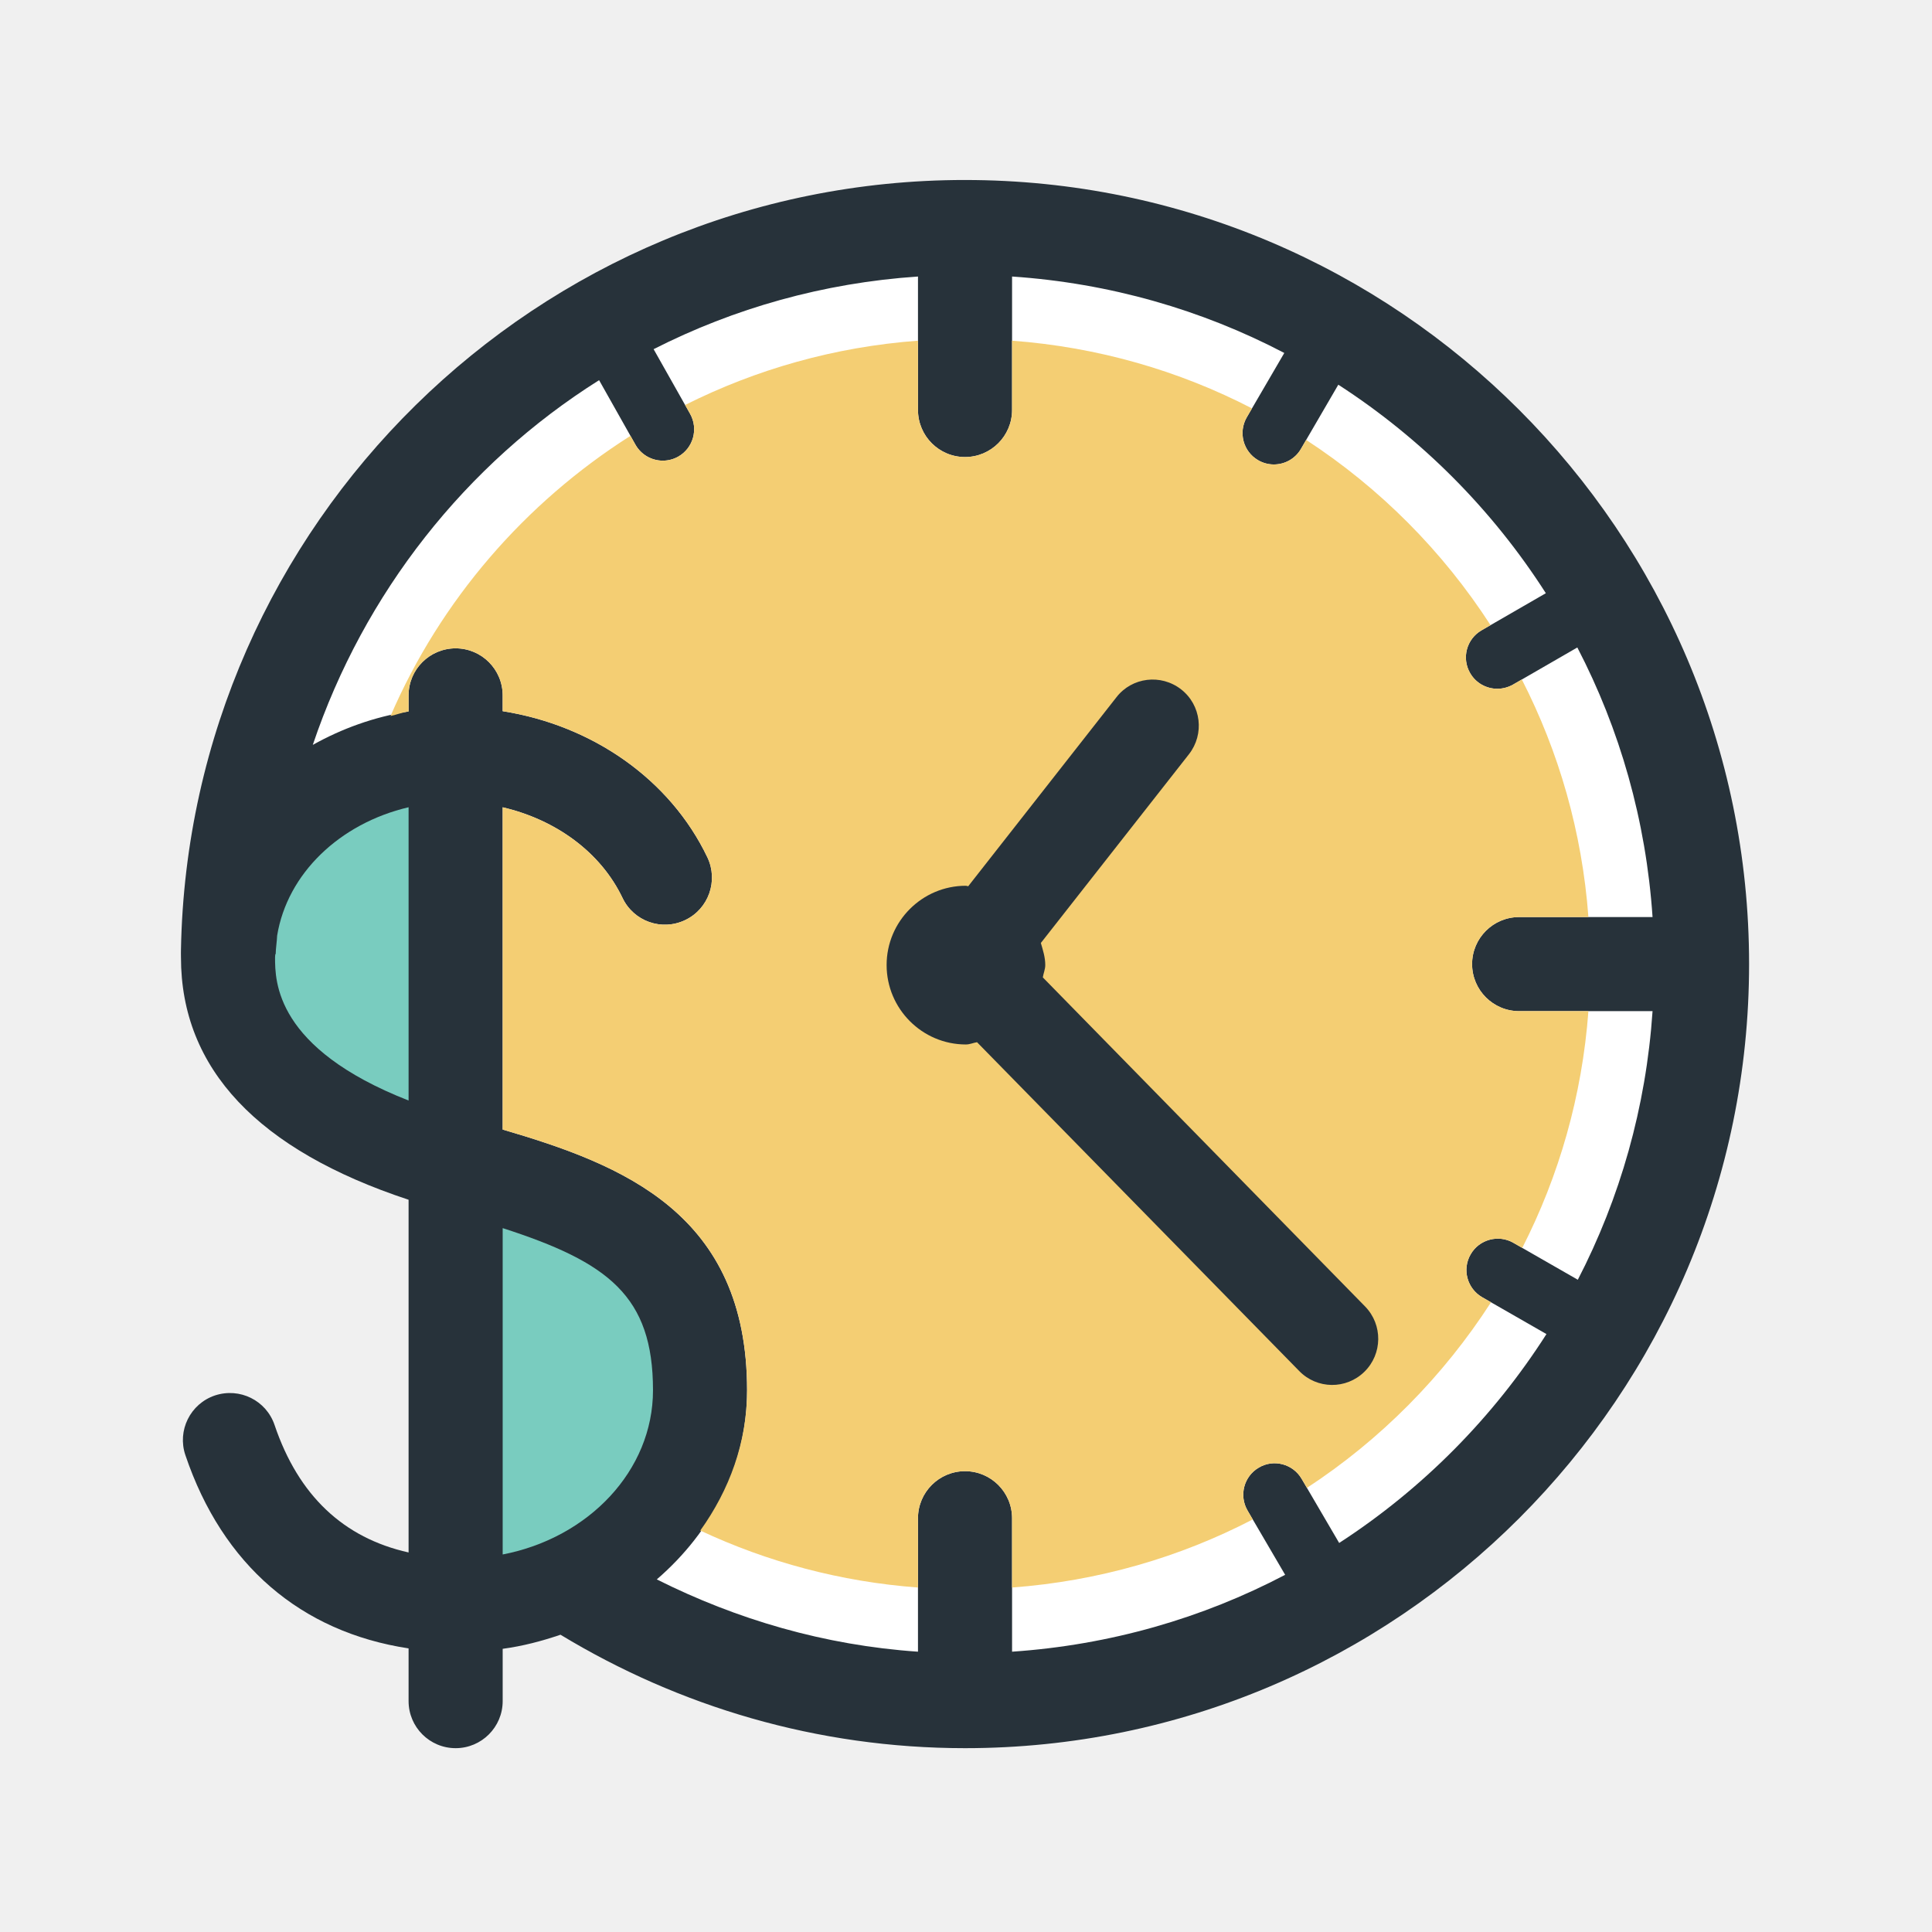
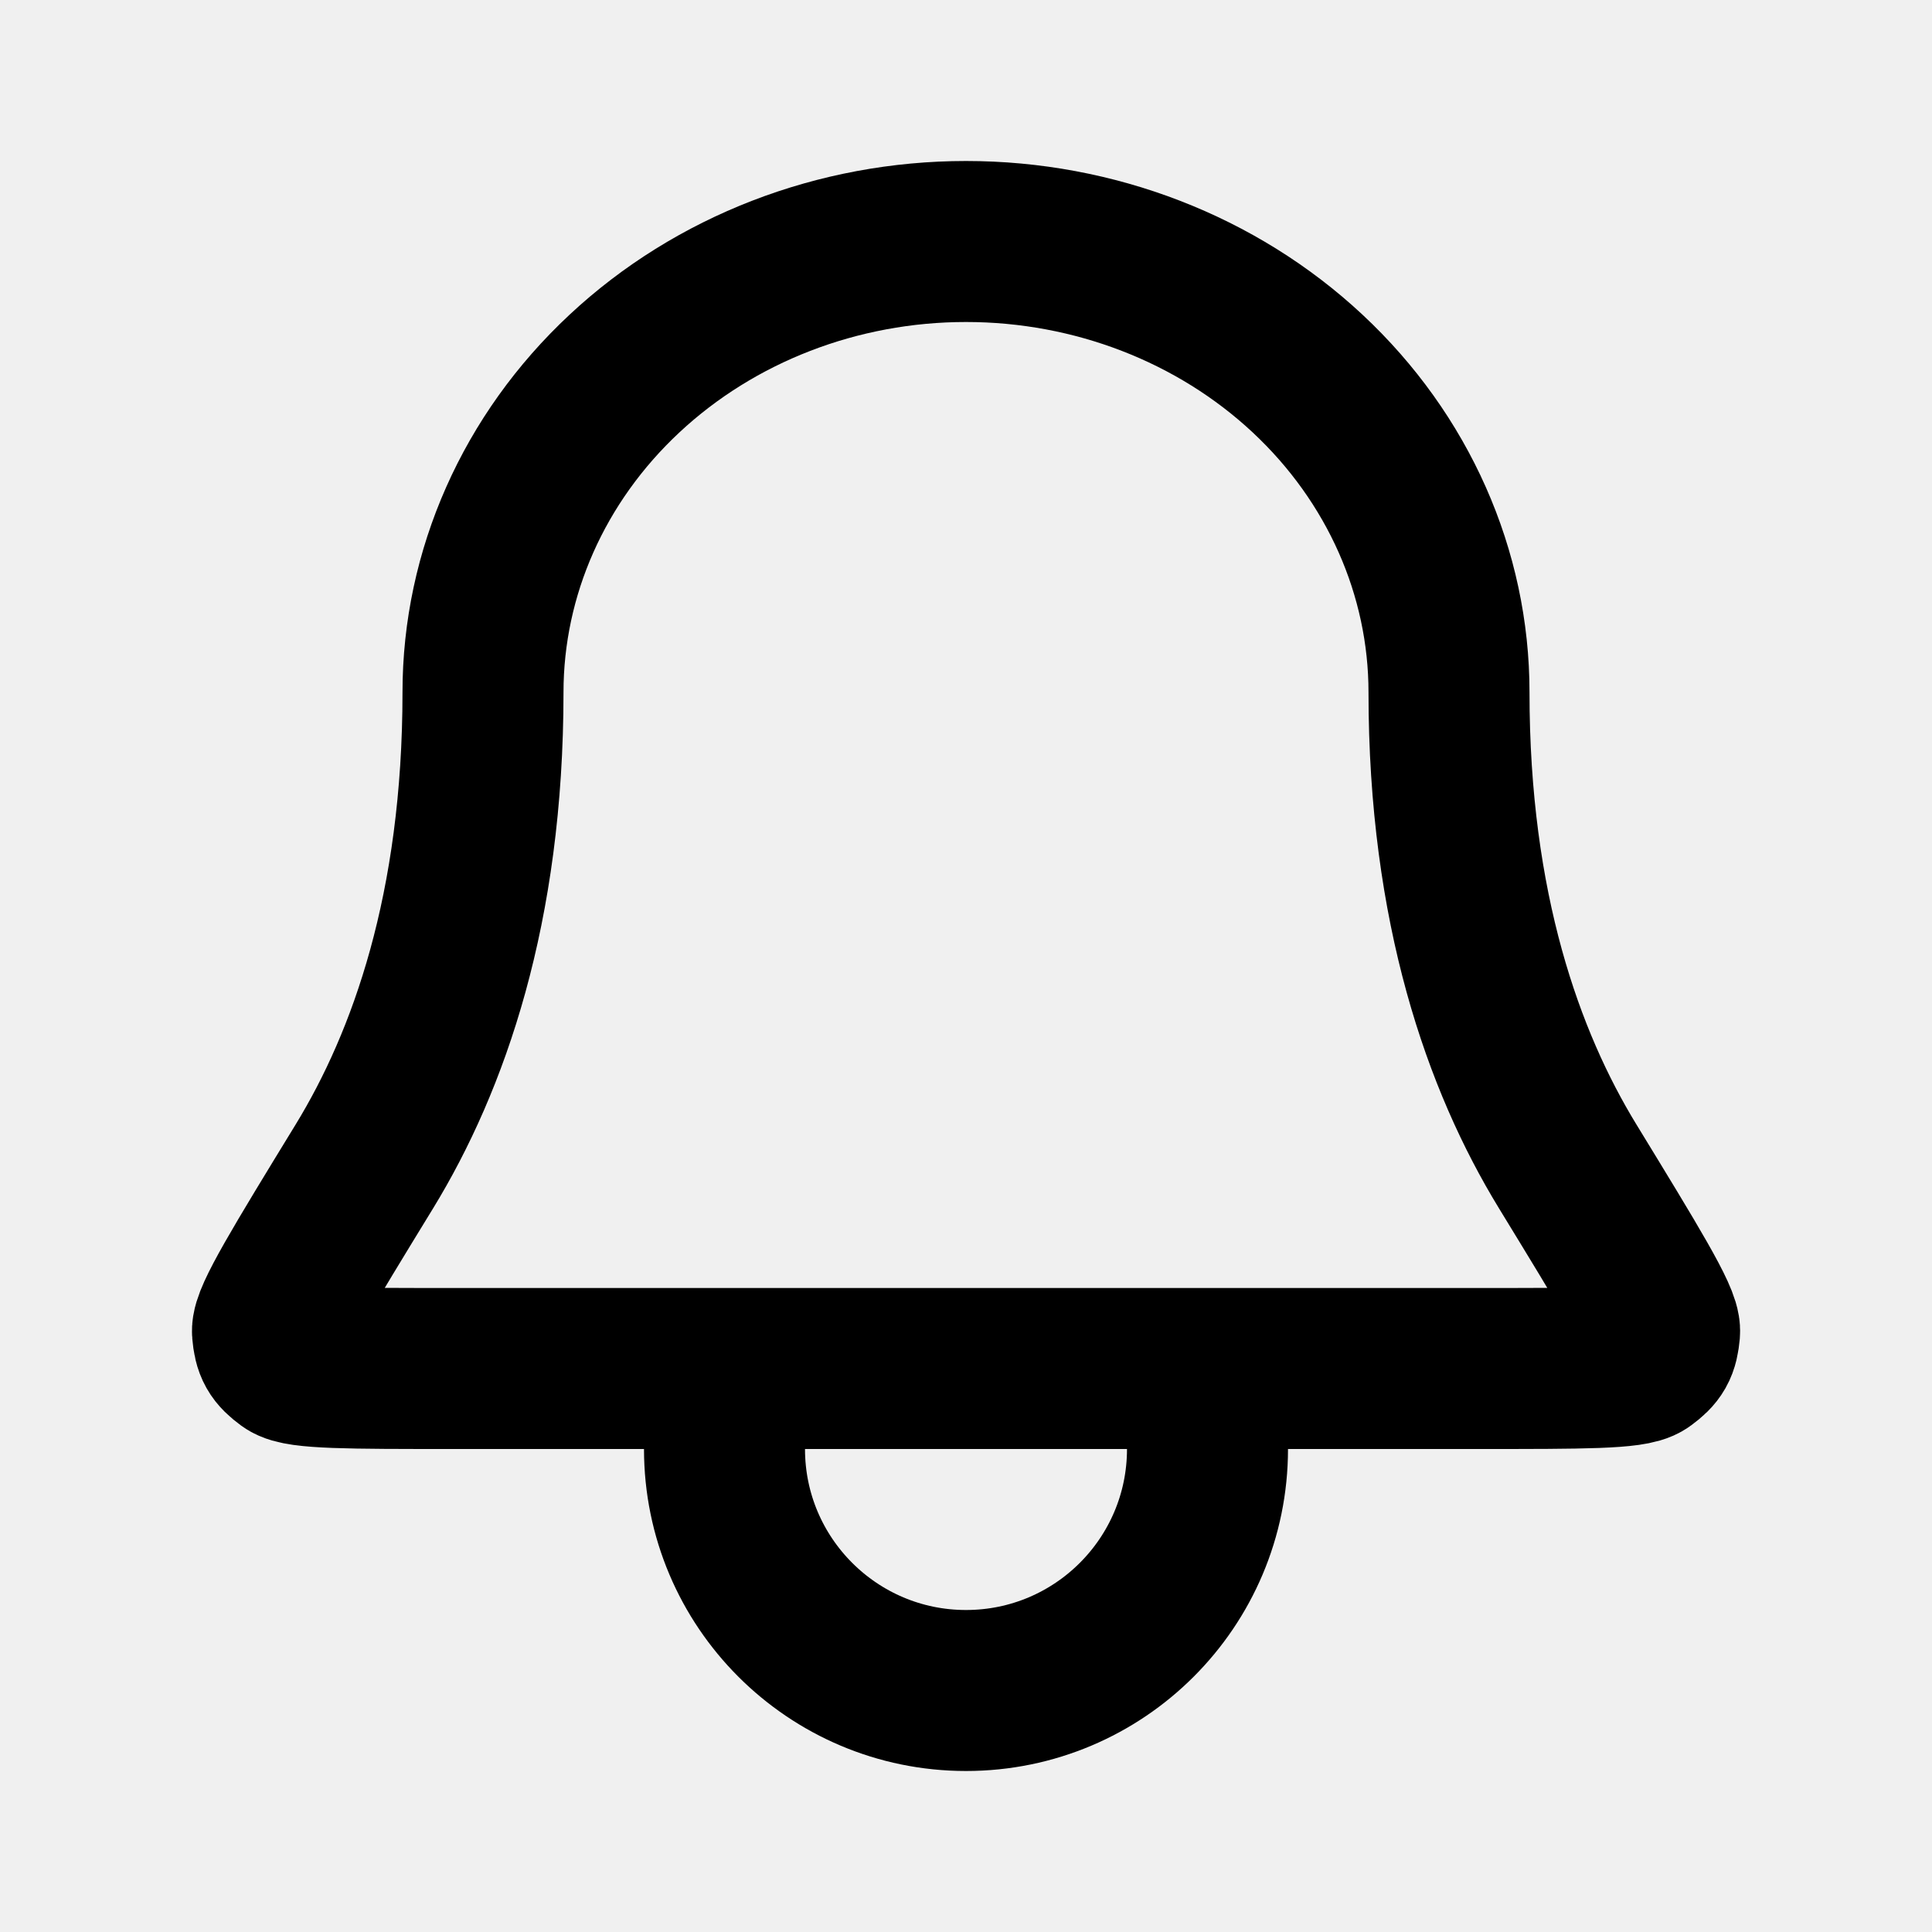
- <svg xmlns="http://www.w3.org/2000/svg" viewBox="0 0 1024 1024">
-   <path d="M511.483 95.397c-226.547 0-411.345 182.264-415.567 407.775-0.063 1.429 0 2.792 0 4.223 0 59.154 40.908 102.169 120.644 128.5v186.942c-34.478-7.697-58.372-30.13-71.035-67.564-4.415-13.019-18.441-19.998-31.62-15.649-13.052 4.415-20.067 18.571-15.649 31.623 19.675 58.243 61.231 93.762 118.304 102.433v27.953c0 13.764 11.171 24.934 24.934 24.934 13.767 0 24.934-11.171 24.934-24.934v-27.727c10.651-1.429 20.845-4.122 30.649-7.467 62.661 37.953 135.903 60.128 214.406 60.128 229.147 0 415.567-186.423 415.567-415.6 0-229.148-186.42-415.567-415.566-415.567z" fill="#27323A" />
-   <path d="M216.56 583.3c-70.71-27.693-70.776-63.213-70.776-75.906 0-0.552 0.13-1.104 0.13-1.656h0.197c0.067-3.344 0.648-6.526 0.778-9.837 5.393-32.923 33.182-59.48 69.672-68.049V583.3zM266.428 823.906V650.928c56.038 18.082 79.673 36.005 79.673 85.936 0 42.66-34.22 78.276-79.673 87.043z" fill="#79CCBF" />
-   <path d="M836.277 678.295l-34.156-19.578c-7.856-4.545-18.116-1.848-22.66 6.137-4.612 7.956-1.818 18.116 6.103 22.693l34.089 19.545c-28.311 44.316-65.776 82.106-109.866 110.711l-19.871-33.96c-4.607-7.956-14.868-10.682-22.726-5.974-7.919 4.612-10.582 14.804-5.974 22.726l19.937 34.09c-43.83 23.019-92.791 37.205-144.737 40.746v-70.742c0-13.767-11.168-24.934-24.934-24.934-13.764 0-24.934 11.168-24.934 24.934v70.742c-49.605-3.378-96.162-17.111-138.433-38.312 29.22-25.194 47.853-60.517 47.853-100.255 0-93.665-65.776-119.507-129.541-138.174V427.885c28.182 6.59 51.946 23.797 63.505 48.016 5.908 12.434 20.779 17.727 33.246 11.752 12.404-5.908 17.663-20.811 11.752-33.246-19.737-41.297-60.842-69.931-108.503-77.465v-8.374c0-13.767-11.168-24.934-24.934-24.934-13.764 0-24.934 11.168-24.934 24.934v8.507c-18.375 2.919-35.453 9.153-50.775 17.727 27.141-80.484 80.972-148.763 151.748-193.305l19.282 34.219c3.052 5.389 8.704 8.441 14.482 8.441 2.792 0 5.585-0.682 8.182-2.141 7.985-4.514 10.778-14.677 6.297-22.664l-19.348-34.283c42.594-21.656 89.932-35.131 140.123-38.505v70.743c0 13.764 11.171 24.934 24.934 24.934 13.767 0 24.934-11.171 24.934-24.934v-70.743c51.753 3.505 100.58 17.627 144.282 40.516l-19.871 34.09c-4.607 7.956-1.948 18.116 5.974 22.726a16.427 16.427 0 0 0 8.377 2.274c5.711 0 11.297-2.956 14.349-8.248l19.804-34.023a367.387 367.387 0 0 1 109.996 110.514l-34.024 19.641c-7.988 4.578-10.715 14.741-6.103 22.693 3.052 5.326 8.633 8.311 14.415 8.311 2.792 0 5.649-0.715 8.311-2.207l34.09-19.675c22.531 43.312 36.427 91.684 39.868 142.885h-70.713c-13.764 0-24.934 11.168-24.934 24.934 0 13.764 11.171 24.934 24.934 24.934h70.713c-3.442 51.038-17.276 99.187-39.61 142.366z" fill="#FFFFFF" />
-   <path d="M805.172 486.064h36.72c-3.344-45.097-15.682-87.628-35.29-125.92l-4.674 2.709c-2.663 1.493-5.519 2.207-8.311 2.207-5.781 0-11.363-2.986-14.415-8.311-4.612-7.953-1.885-18.116 6.103-22.693l4.708-2.727c-25.323-39.186-58.635-72.677-97.725-98.164l-2.759 4.757c-3.052 5.292-8.637 8.248-14.349 8.248-2.859 0-5.715-0.715-8.377-2.274-7.923-4.612-10.582-14.771-5.974-22.726l2.759-4.708c-38.602-19.984-81.587-32.484-127.17-35.891v36.736c0 13.764-11.168 24.934-24.934 24.934-13.764 0-24.934-11.171-24.934-24.934v-36.736c-44.153 3.278-85.773 15.176-123.433 34.073l2.66 4.708c4.482 7.985 1.688 18.148-6.297 22.664a16.589 16.589 0 0 1-8.182 2.141c-5.778 0-11.43-3.052-14.482-8.441l-2.66-4.708c-55.942 35.503-100.614 87.09-127.171 148.5 3.245-0.731 6.263-1.898 9.574-2.434v-8.507c0-13.767 11.171-24.934 24.934-24.934 13.767 0 24.934 11.168 24.934 24.934v8.374c47.661 7.534 88.765 36.168 108.503 77.465 5.911 12.434 0.651 27.338-11.752 33.246-12.467 5.974-27.338 0.682-33.246-11.752-11.56-24.219-35.323-41.427-63.505-48.016v170.805c63.765 18.667 129.541 44.509 129.541 138.174 0 27.66-9.445 52.92-24.805 74.363 35.52 16.639 74.38 27.141 115.385 30.193v-36.733c0-13.767 11.171-24.934 24.934-24.934 13.767 0 24.934 11.168 24.934 24.934v36.733c45.745-3.407 88.862-15.988 127.563-36.085l-2.762-4.741c-4.607-7.923-1.944-18.116 5.974-22.726 7.859-4.708 18.119-1.981 22.726 5.974l2.792 4.757c39.057-25.552 72.269-59.123 97.562-98.356l-4.708-2.696c-7.923-4.578-10.715-14.738-6.103-22.693 4.545-7.985 14.804-10.682 22.66-6.137l4.708 2.696c19.481-38.165 31.719-80.55 35.064-125.481h-36.72c-13.764 0-24.934-11.171-24.934-24.934 0.001-13.766 11.172-24.933 24.935-24.933z" fill="#F4CE73" />
-   <path d="M626.026 365.387c-10.651-8.311-26.037-6.492-34.286 4.156l-78.569 100.191c-0.453-0.067-0.845-0.263-1.234-0.263-23.182 0-42.012 18.863-42.012 42.012 0 23.182 18.83 42.108 42.012 42.108 2.077 0 3.896-0.874 5.908-1.2l170.775 174.279c9.415 9.675 24.867 9.87 34.542 0.389 9.611-9.415 9.808-24.901 0.389-34.576L552.717 518.043c0.323-2.207 1.296-4.223 1.296-6.559 0-4.122-1.234-7.856-2.338-11.686l78.505-100.061c8.313-10.65 6.493-26.039-4.155-34.35z" fill="#27323A" />
+ <svg xmlns="http://www.w3.org/2000/svg" viewBox="0 0 24 24" fill="none">
+   <path d="M9.002 17H5.606C4.348 17 3.719 17 3.586 16.902C3.438 16.793 3.401 16.728 3.385 16.544C3.371 16.38 3.756 15.749 4.528 14.487C5.324 13.184 6 11.286 6 8.6C6 7.115 6.632 5.69 7.758 4.64C8.883 3.59 10.409 3 12 3C13.592 3 15.118 3.59 16.243 4.64C17.368 5.69 18 7.115 18 8.6C18 11.286 18.677 13.184 19.473 14.487C20.244 15.749 20.63 16.38 20.616 16.544C20.599 16.728 20.563 16.793 20.414 16.902C20.282 17 19.653 17 18.394 17H15M9.002 17L9 18C9 19.657 10.344 21 12 21C13.657 21 15 19.657 15 18V17M9.002 17H15" stroke="currentColor" stroke-width="2" stroke-linecap="round" stroke-linejoin="round" />
</svg>
